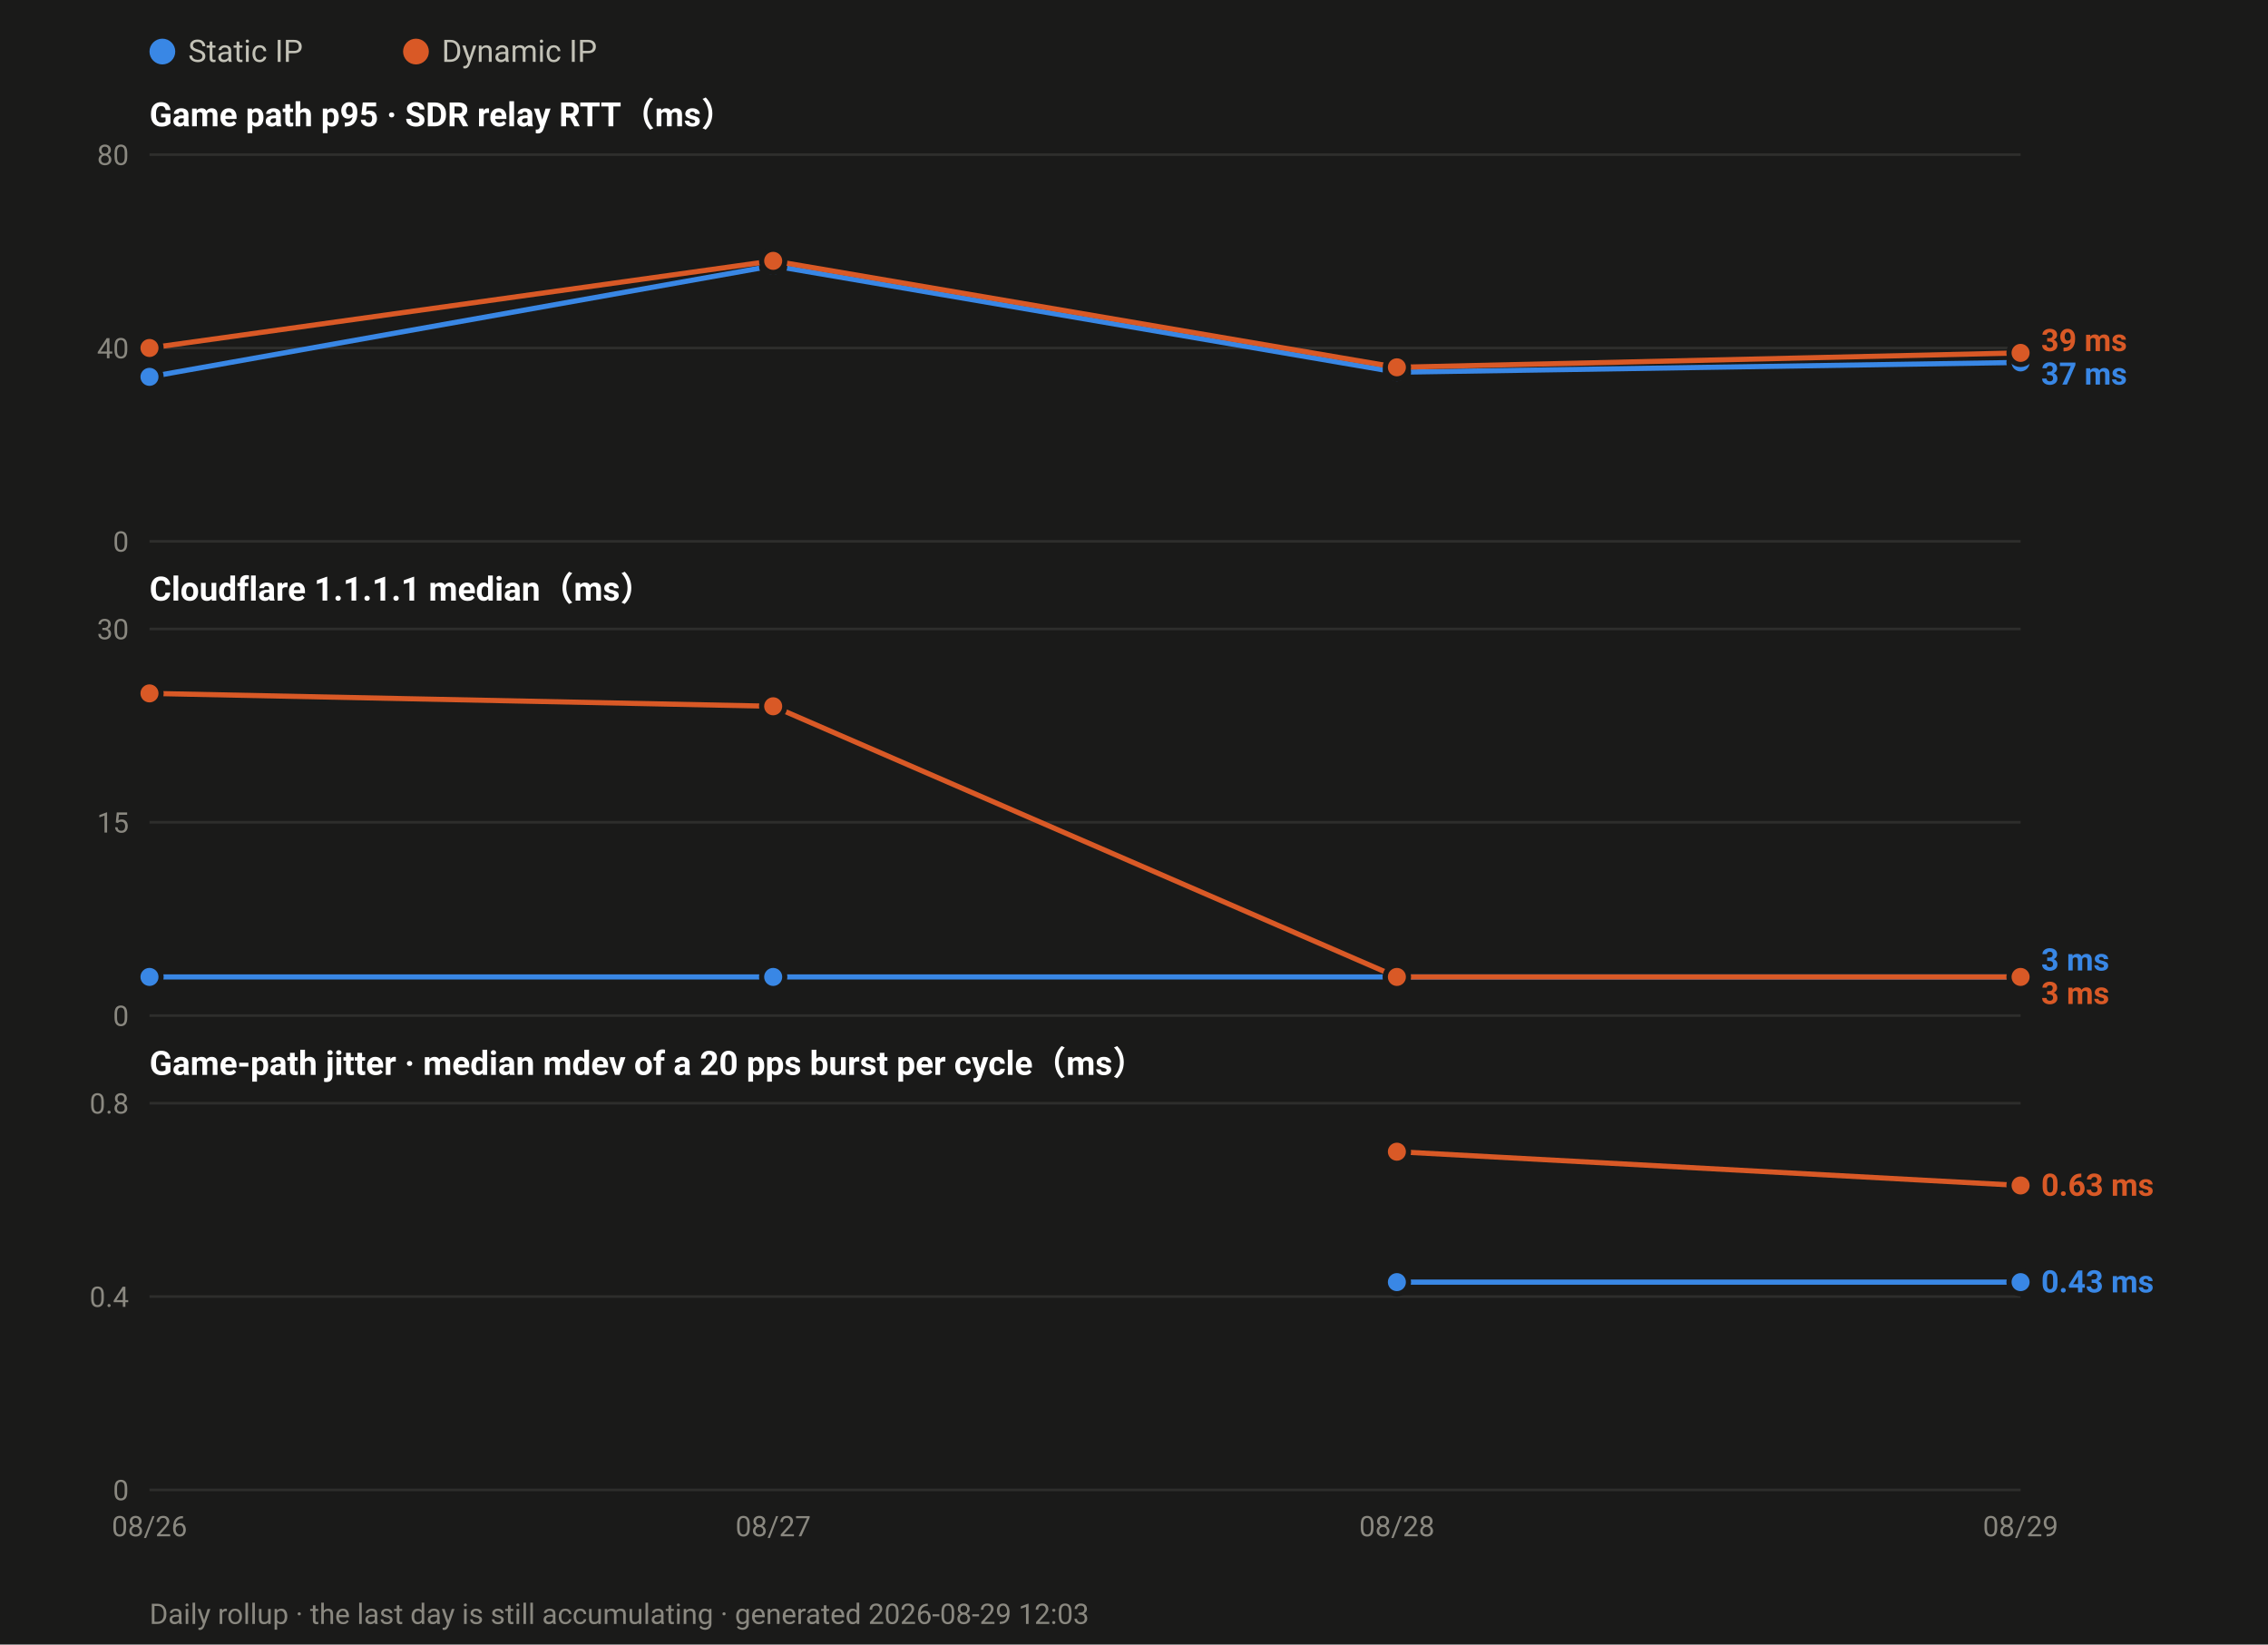
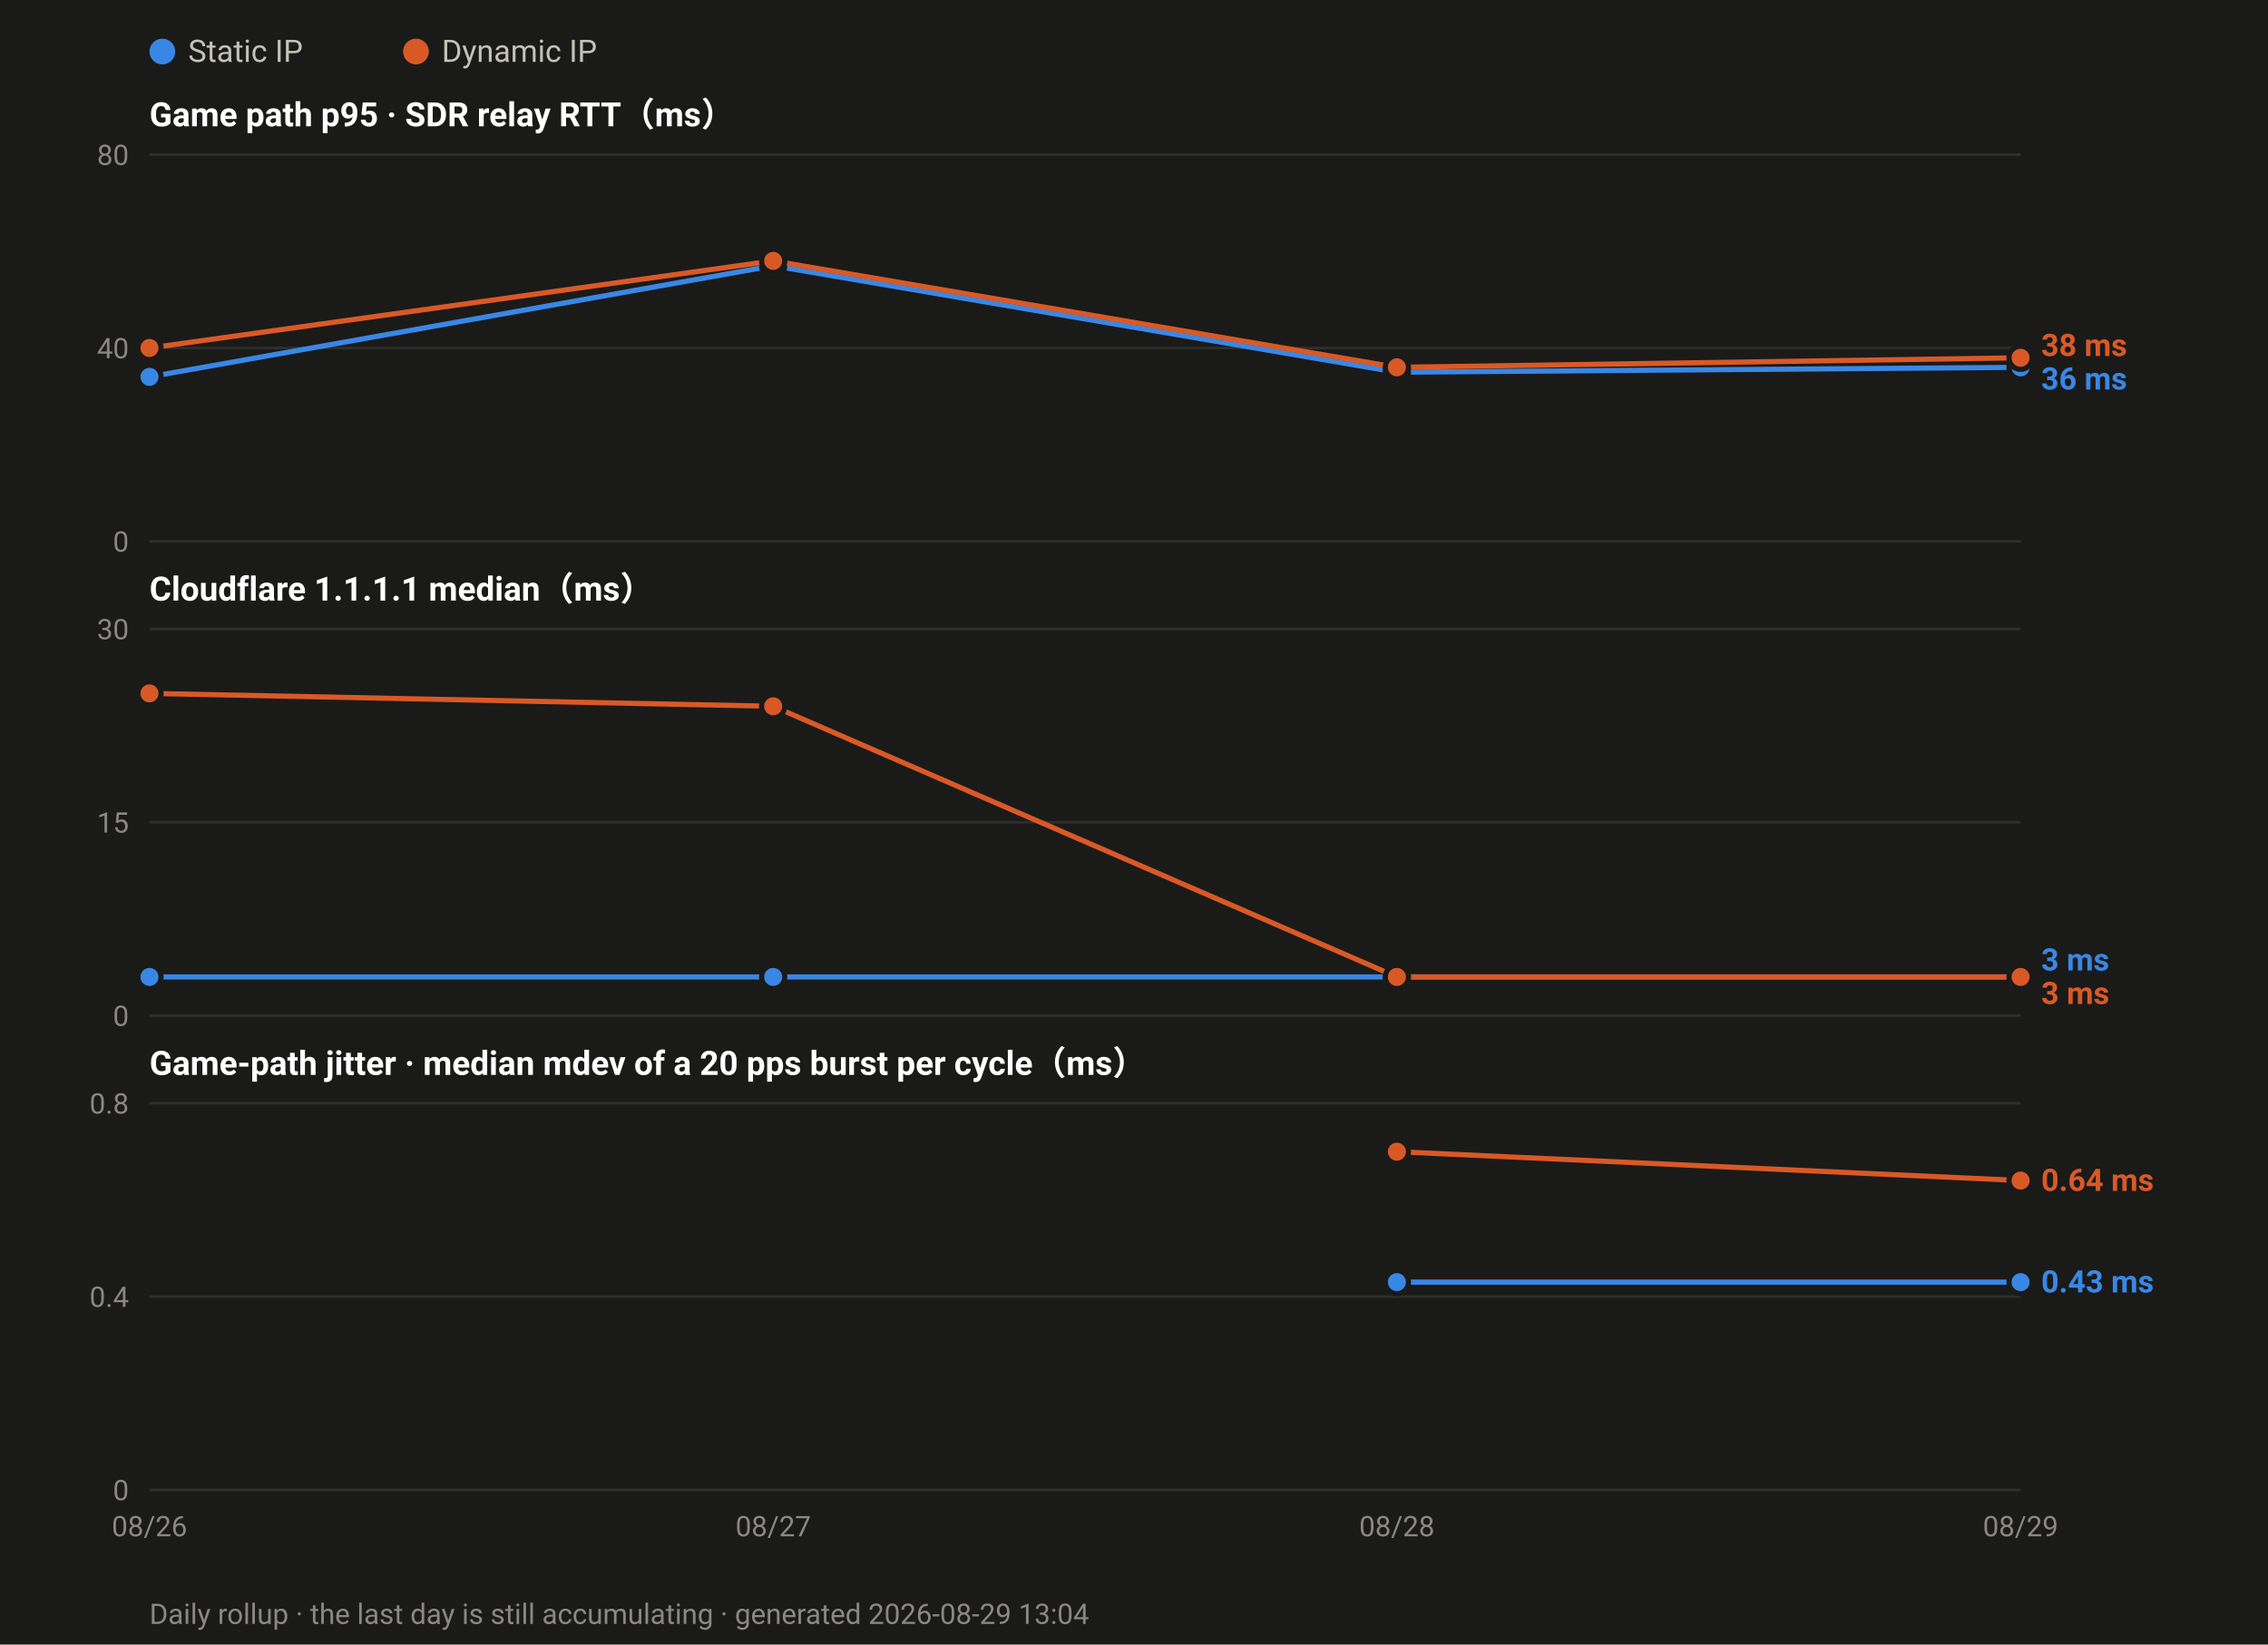
<svg xmlns="http://www.w3.org/2000/svg" width="880" height="638" viewBox="0 0 880 638" font-family="ui-sans-serif,-apple-system,Segoe UI,Roboto,Helvetica,Arial,sans-serif">
  <rect width="880" height="638" fill="#1a1a19" />
  <circle cx="63.0" cy="20" r="5" fill="#3987e5" />
  <text x="73.0" y="24" font-size="12" fill="#c3c2b7">Static IP</text>
  <circle cx="161.4" cy="20" r="5" fill="#d95926" />
  <text x="171.4" y="24" font-size="12" fill="#c3c2b7">Dynamic IP</text>
  <text x="58" y="49.0" font-size="13" font-weight="600" fill="#ffffff">Game path p95 · SDR relay RTT（ms）</text>
  <line x1="58" y1="210.0" x2="784.0" y2="210.0" stroke="#2e2e2c" stroke-width="1" />
  <text x="50" y="214.0" font-size="11" text-anchor="end" fill="#8a8880">0</text>
  <line x1="58" y1="135.0" x2="784.0" y2="135.0" stroke="#2e2e2c" stroke-width="1" />
  <text x="50" y="139.0" font-size="11" text-anchor="end" fill="#8a8880">40</text>
  <line x1="58" y1="60.0" x2="784.0" y2="60.0" stroke="#2e2e2c" stroke-width="1" />
  <text x="50" y="64.0" font-size="11" text-anchor="end" fill="#8a8880">80</text>
-   <polyline fill="none" stroke="#3987e5" stroke-width="2" stroke-linejoin="round" points="58.0,146.2 300.0,103.1 542.0,144.4 784.0,140.6" />
+   <polyline fill="none" stroke="#3987e5" stroke-width="2" stroke-linejoin="round" points="58.0,146.2 300.0,103.1 542.0,144.4 784.0,142.5" />
  <circle cx="58.0" cy="146.2" r="4.5" fill="#3987e5" stroke="#1a1a19" stroke-width="2" />
  <circle cx="300.0" cy="103.1" r="4.5" fill="#3987e5" stroke="#1a1a19" stroke-width="2" />
  <circle cx="542.0" cy="144.4" r="4.5" fill="#3987e5" stroke="#1a1a19" stroke-width="2" />
-   <circle cx="784.0" cy="140.6" r="4.5" fill="#3987e5" stroke="#1a1a19" stroke-width="2" />
-   <polyline fill="none" stroke="#d95926" stroke-width="2" stroke-linejoin="round" points="58.0,135.0 300.0,101.2 542.0,142.5 784.0,136.9" />
+   <circle cx="784.0" cy="142.5" r="4.5" fill="#3987e5" stroke="#1a1a19" stroke-width="2" />
+   <polyline fill="none" stroke="#d95926" stroke-width="2" stroke-linejoin="round" points="58.0,135.0 300.0,101.2 542.0,142.5 784.0,138.8" />
  <circle cx="58.0" cy="135.0" r="4.5" fill="#d95926" stroke="#1a1a19" stroke-width="2" />
  <circle cx="300.0" cy="101.2" r="4.5" fill="#d95926" stroke="#1a1a19" stroke-width="2" />
  <circle cx="542.0" cy="142.5" r="4.5" fill="#d95926" stroke="#1a1a19" stroke-width="2" />
-   <circle cx="784.0" cy="136.9" r="4.5" fill="#d95926" stroke="#1a1a19" stroke-width="2" />
-   <text x="792.0" y="136.2" font-size="12" font-weight="600" fill="#d95926">39 ms</text>
-   <text x="792.0" y="149.2" font-size="12" font-weight="600" fill="#3987e5">37 ms</text>
+   <circle cx="784.0" cy="138.8" r="4.5" fill="#d95926" stroke="#1a1a19" stroke-width="2" />
+   <text x="792.0" y="138.1" font-size="12" font-weight="600" fill="#d95926">38 ms</text>
+   <text x="792.0" y="151.1" font-size="12" font-weight="600" fill="#3987e5">36 ms</text>
  <text x="58" y="233.0" font-size="13" font-weight="600" fill="#ffffff">Cloudflare 1.1.1.1 median（ms）</text>
  <line x1="58" y1="394.0" x2="784.0" y2="394.0" stroke="#2e2e2c" stroke-width="1" />
  <text x="50" y="398.0" font-size="11" text-anchor="end" fill="#8a8880">0</text>
  <line x1="58" y1="319.0" x2="784.0" y2="319.0" stroke="#2e2e2c" stroke-width="1" />
  <text x="50" y="323.0" font-size="11" text-anchor="end" fill="#8a8880">15</text>
  <line x1="58" y1="244.0" x2="784.0" y2="244.0" stroke="#2e2e2c" stroke-width="1" />
  <text x="50" y="248.0" font-size="11" text-anchor="end" fill="#8a8880">30</text>
  <polyline fill="none" stroke="#3987e5" stroke-width="2" stroke-linejoin="round" points="58.0,379.0 300.0,379.0 542.0,379.0 784.0,379.0" />
  <circle cx="58.0" cy="379.0" r="4.5" fill="#3987e5" stroke="#1a1a19" stroke-width="2" />
  <circle cx="300.0" cy="379.0" r="4.5" fill="#3987e5" stroke="#1a1a19" stroke-width="2" />
  <circle cx="542.0" cy="379.0" r="4.5" fill="#3987e5" stroke="#1a1a19" stroke-width="2" />
  <circle cx="784.0" cy="379.0" r="4.5" fill="#3987e5" stroke="#1a1a19" stroke-width="2" />
  <polyline fill="none" stroke="#d95926" stroke-width="2" stroke-linejoin="round" points="58.0,269.0 300.0,274.0 542.0,379.0 784.0,379.0" />
  <circle cx="58.0" cy="269.0" r="4.5" fill="#d95926" stroke="#1a1a19" stroke-width="2" />
  <circle cx="300.0" cy="274.0" r="4.5" fill="#d95926" stroke="#1a1a19" stroke-width="2" />
  <circle cx="542.0" cy="379.0" r="4.5" fill="#d95926" stroke="#1a1a19" stroke-width="2" />
  <circle cx="784.0" cy="379.0" r="4.5" fill="#d95926" stroke="#1a1a19" stroke-width="2" />
  <text x="792.0" y="376.5" font-size="12" font-weight="600" fill="#3987e5">3 ms</text>
  <text x="792.0" y="389.5" font-size="12" font-weight="600" fill="#d95926">3 ms</text>
  <text x="58" y="417.0" font-size="13" font-weight="600" fill="#ffffff">Game-path jitter · median mdev of a 20 pps burst per cycle（ms）</text>
  <line x1="58" y1="578.0" x2="784.0" y2="578.0" stroke="#2e2e2c" stroke-width="1" />
  <text x="50" y="582.0" font-size="11" text-anchor="end" fill="#8a8880">0</text>
  <line x1="58" y1="503.0" x2="784.0" y2="503.0" stroke="#2e2e2c" stroke-width="1" />
  <text x="50" y="507.0" font-size="11" text-anchor="end" fill="#8a8880">0.4</text>
  <line x1="58" y1="428.0" x2="784.0" y2="428.0" stroke="#2e2e2c" stroke-width="1" />
  <text x="50" y="432.0" font-size="11" text-anchor="end" fill="#8a8880">0.8</text>
  <polyline fill="none" stroke="#3987e5" stroke-width="2" stroke-linejoin="round" points="542.0,497.4 784.0,497.4" />
  <circle cx="542.0" cy="497.4" r="4.5" fill="#3987e5" stroke="#1a1a19" stroke-width="2" />
  <circle cx="784.0" cy="497.4" r="4.5" fill="#3987e5" stroke="#1a1a19" stroke-width="2" />
-   <polyline fill="none" stroke="#d95926" stroke-width="2" stroke-linejoin="round" points="542.0,446.8 784.0,459.9" />
+   <polyline fill="none" stroke="#d95926" stroke-width="2" stroke-linejoin="round" points="542.0,446.8 784.0,458.0" />
  <circle cx="542.0" cy="446.8" r="4.5" fill="#d95926" stroke="#1a1a19" stroke-width="2" />
-   <circle cx="784.0" cy="459.9" r="4.5" fill="#d95926" stroke="#1a1a19" stroke-width="2" />
-   <text x="792.0" y="463.9" font-size="12" font-weight="600" fill="#d95926">0.63 ms</text>
+   <circle cx="784.0" cy="458.0" r="4.5" fill="#d95926" stroke="#1a1a19" stroke-width="2" />
+   <text x="792.0" y="462.0" font-size="12" font-weight="600" fill="#d95926">0.64 ms</text>
  <text x="792.0" y="501.4" font-size="12" font-weight="600" fill="#3987e5">0.43 ms</text>
  <text x="58.0" y="596.0" font-size="11" text-anchor="middle" fill="#8a8880">08/26</text>
  <text x="300.0" y="596.0" font-size="11" text-anchor="middle" fill="#8a8880">08/27</text>
  <text x="542.0" y="596.0" font-size="11" text-anchor="middle" fill="#8a8880">08/28</text>
  <text x="784.0" y="596.0" font-size="11" text-anchor="middle" fill="#8a8880">08/29</text>
-   <text x="58" y="630" font-size="11" fill="#8a8880">Daily rollup · the last day is still accumulating · generated 2026-08-29 12:03</text>
+   <text x="58" y="630" font-size="11" fill="#8a8880">Daily rollup · the last day is still accumulating · generated 2026-08-29 13:04</text>
</svg>
